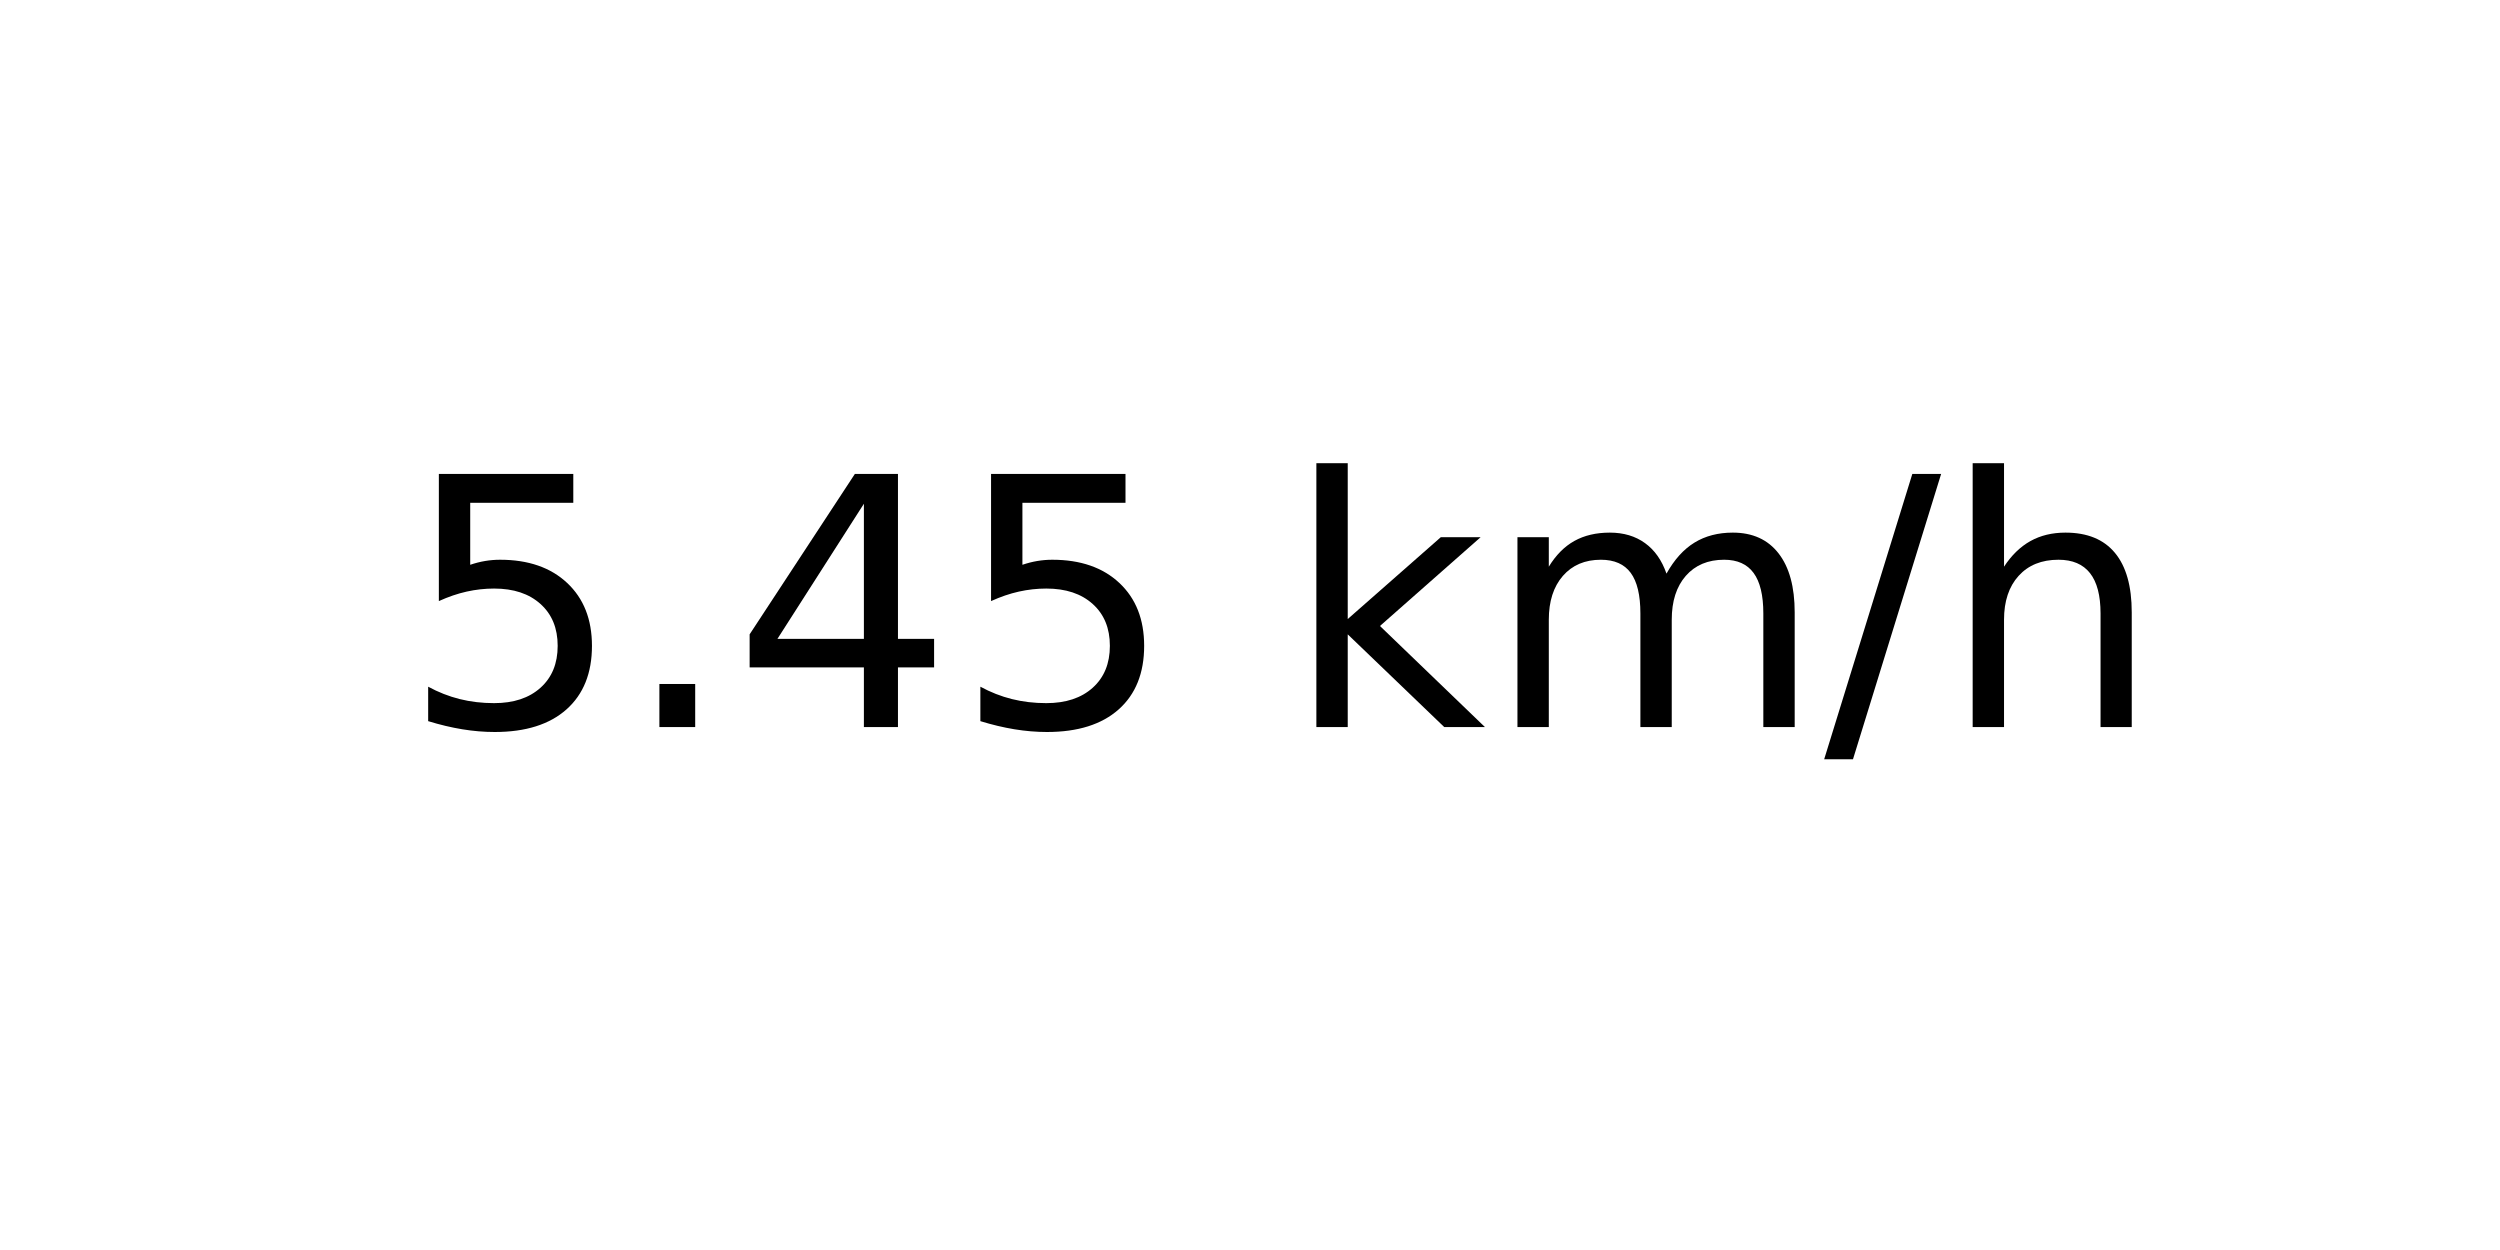
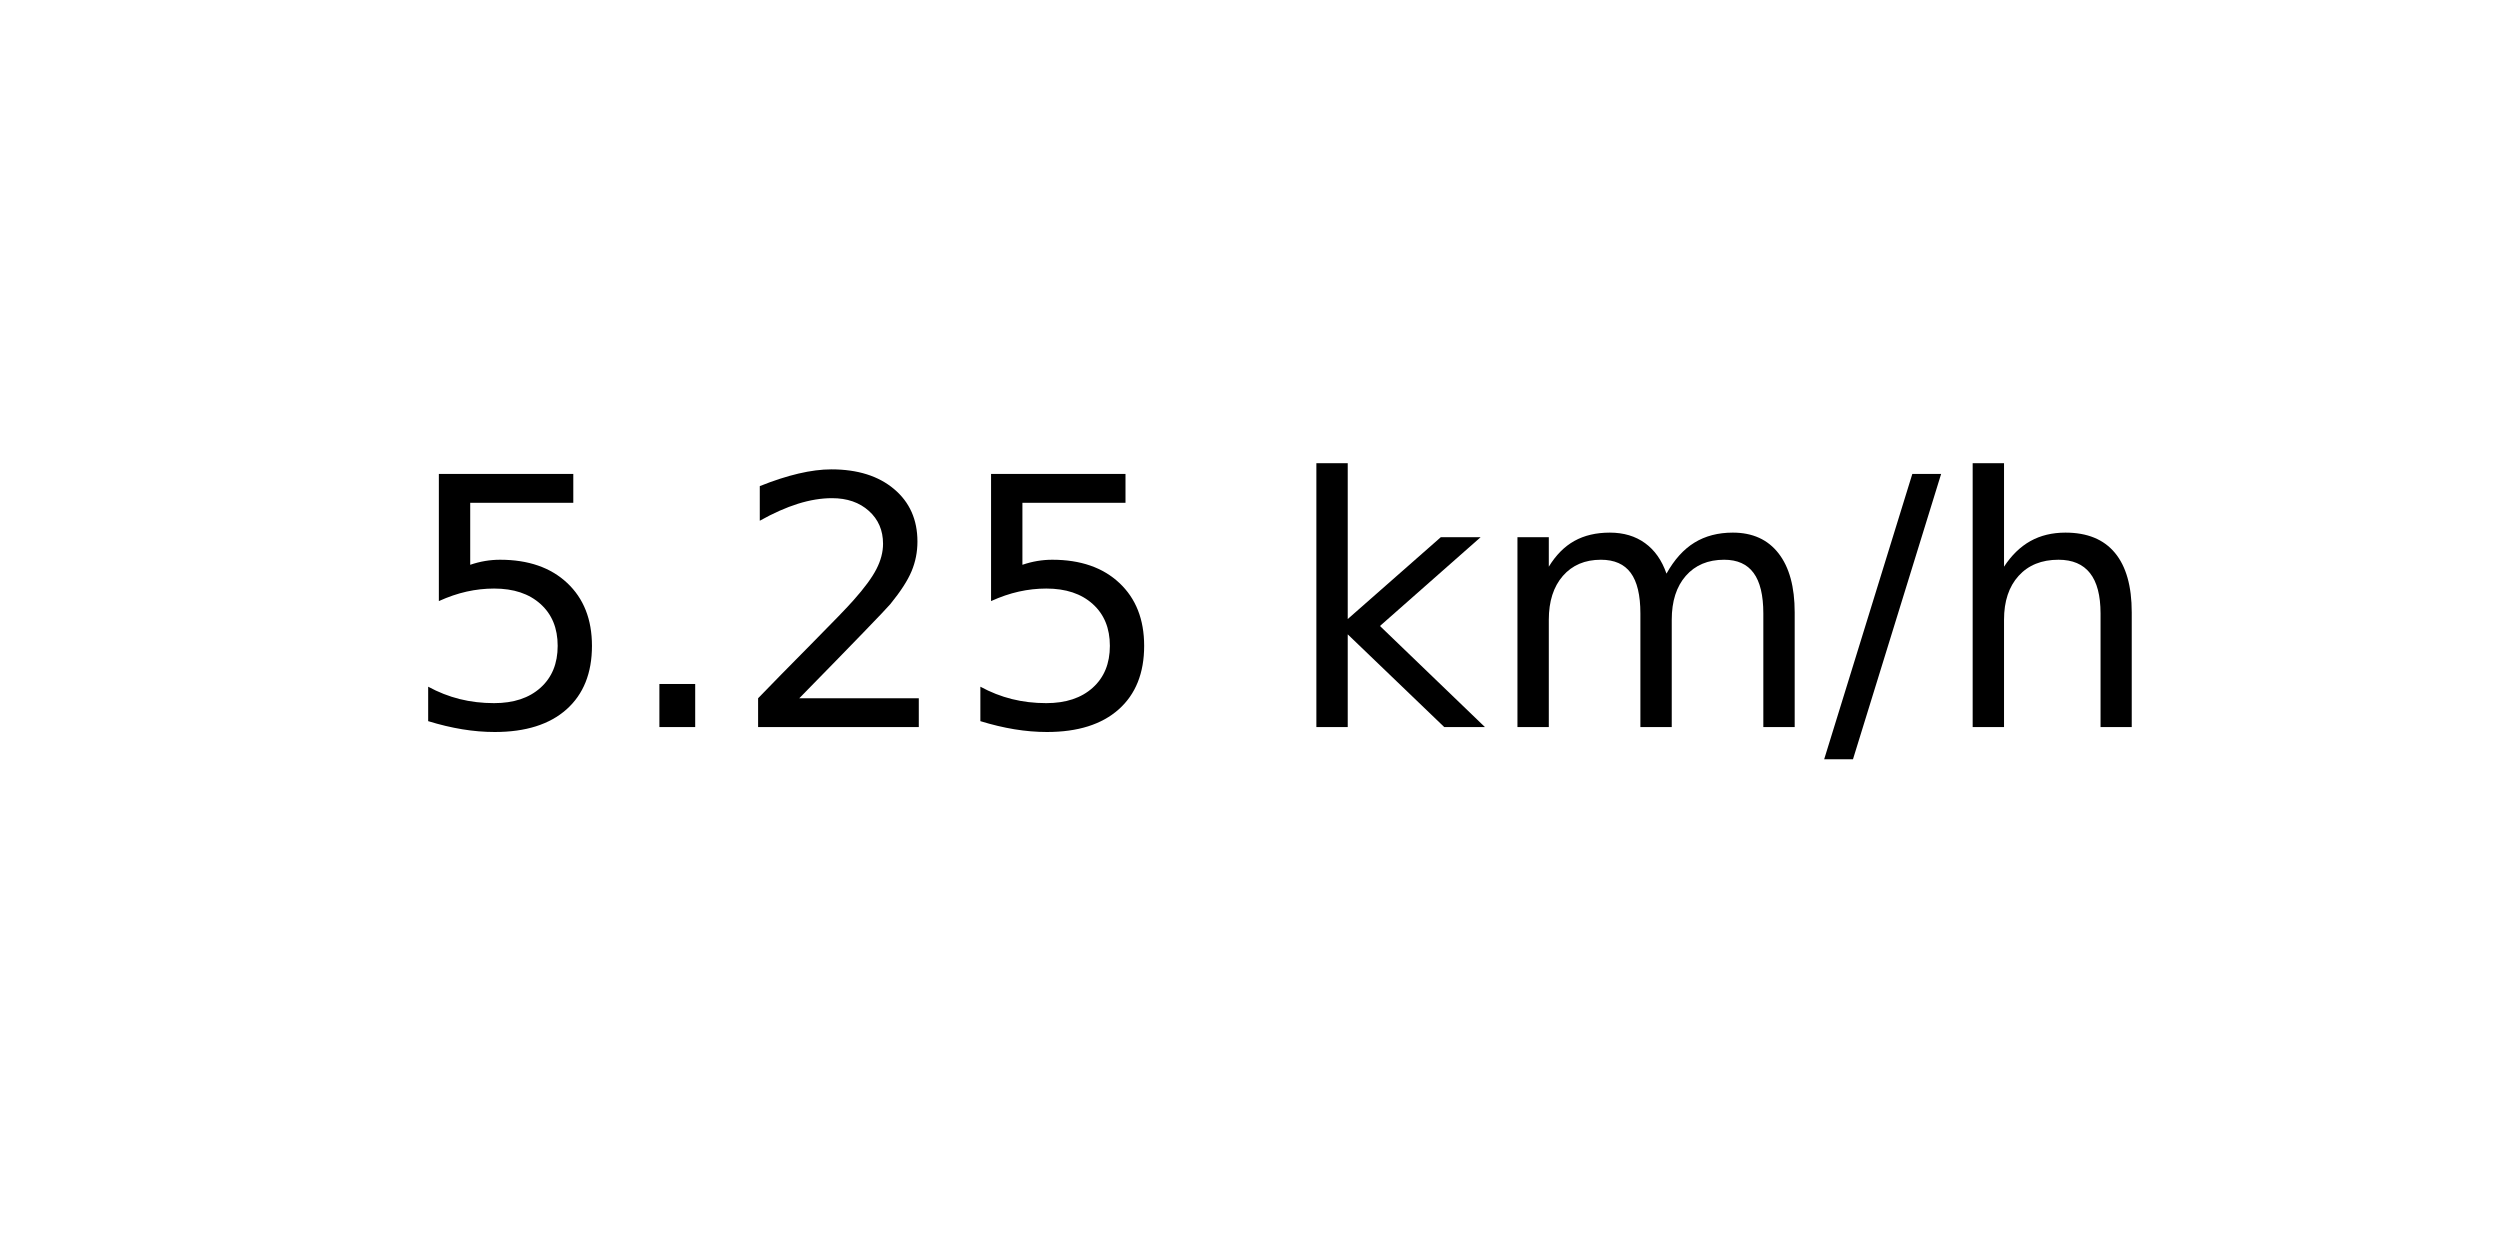
<svg xmlns="http://www.w3.org/2000/svg" xmlns:xlink="http://www.w3.org/1999/xlink" width="72pt" height="36pt" viewBox="0 0 72 36" version="1.1">
  <defs>
    <style type="text/css">*{stroke-linejoin: round; stroke-linecap: butt}</style>
  </defs>
  <g id="figure_1">
    <g id="axes_1">
      <g id="text_1">
        <g transform="translate(11.55937 20.93937) scale(0.1 -0.1)">
          <defs>
            <path id="DejaVuSans-35" d="M 691 4666  L 3169 4666  L 3169 4134  L 1269 4134  L 1269 2991  Q 1406 3038 1543 3061  Q 1681 3084 1819 3084  Q 2600 3084 3056 2656  Q 3513 2228 3513 1497  Q 3513 744 3044 326  Q 2575 -91 1722 -91  Q 1428 -91 1123 -41  Q 819 9 494 109  L 494 744  Q 775 591 1075 516  Q 1375 441 1709 441  Q 2250 441 2565 725  Q 2881 1009 2881 1497  Q 2881 1984 2565 2268  Q 2250 2553 1709 2553  Q 1456 2553 1204 2497  Q 953 2441 691 2322  L 691 4666  z " transform="scale(0.015625)" />
            <path id="DejaVuSans-2e" d="M 684 794  L 1344 794  L 1344 0  L 684 0  L 684 794  z " transform="scale(0.015625)" />
-             <path id="DejaVuSans-34" d="M 2419 4116  L 825 1625  L 2419 1625  L 2419 4116  z M 2253 4666  L 3047 4666  L 3047 1625  L 3713 1625  L 3713 1100  L 3047 1100  L 3047 0  L 2419 0  L 2419 1100  L 313 1100  L 313 1709  L 2253 4666  z " transform="scale(0.015625)" />
+             <path id="DejaVuSans-32" d="M 1228 531  L 3431 531  L 3431 0  L 469 0  L 469 531  Q 828 903 1448 1529  Q 2069 2156 2228 2338  Q 2531 2678 2651 2914  Q 2772 3150 2772 3378  Q 2772 3750 2511 3984  Q 2250 4219 1831 4219  Q 1534 4219 1204 4116  Q 875 4013 500 3803  L 500 4441  Q 881 4594 1212 4672  Q 1544 4750 1819 4750  Q 2544 4750 2975 4387  Q 3406 4025 3406 3419  Q 3406 3131 3298 2873  Q 3191 2616 2906 2266  Q 2828 2175 2409 1742  Q 1991 1309 1228 531  z " transform="scale(0.015625)" />
            <path id="DejaVuSans-20" transform="scale(0.015625)" />
            <path id="DejaVuSans-6b" d="M 581 4863  L 1159 4863  L 1159 1991  L 2875 3500  L 3609 3500  L 1753 1863  L 3688 0  L 2938 0  L 1159 1709  L 1159 0  L 581 0  L 581 4863  z " transform="scale(0.015625)" />
            <path id="DejaVuSans-6d" d="M 3328 2828  Q 3544 3216 3844 3400  Q 4144 3584 4550 3584  Q 5097 3584 5394 3201  Q 5691 2819 5691 2113  L 5691 0  L 5113 0  L 5113 2094  Q 5113 2597 4934 2840  Q 4756 3084 4391 3084  Q 3944 3084 3684 2787  Q 3425 2491 3425 1978  L 3425 0  L 2847 0  L 2847 2094  Q 2847 2600 2669 2842  Q 2491 3084 2119 3084  Q 1678 3084 1418 2786  Q 1159 2488 1159 1978  L 1159 0  L 581 0  L 581 3500  L 1159 3500  L 1159 2956  Q 1356 3278 1631 3431  Q 1906 3584 2284 3584  Q 2666 3584 2933 3390  Q 3200 3197 3328 2828  z " transform="scale(0.015625)" />
            <path id="DejaVuSans-2f" d="M 1625 4666  L 2156 4666  L 531 -594  L 0 -594  L 1625 4666  z " transform="scale(0.015625)" />
            <path id="DejaVuSans-68" d="M 3513 2113  L 3513 0  L 2938 0  L 2938 2094  Q 2938 2591 2744 2837  Q 2550 3084 2163 3084  Q 1697 3084 1428 2787  Q 1159 2491 1159 1978  L 1159 0  L 581 0  L 581 4863  L 1159 4863  L 1159 2956  Q 1366 3272 1645 3428  Q 1925 3584 2291 3584  Q 2894 3584 3203 3211  Q 3513 2838 3513 2113  z " transform="scale(0.015625)" />
          </defs>
          <use xlink:href="#DejaVuSans-35" />
          <use xlink:href="#DejaVuSans-2e" x="63.623" />
-           <use xlink:href="#DejaVuSans-34" x="95.41" />
+           <use xlink:href="#DejaVuSans-32" x="95.41" />
          <use xlink:href="#DejaVuSans-35" x="159.033" />
          <use xlink:href="#DejaVuSans-20" x="222.656" />
          <use xlink:href="#DejaVuSans-6b" x="254.443" />
          <use xlink:href="#DejaVuSans-6d" x="312.354" />
          <use xlink:href="#DejaVuSans-2f" x="409.766" />
          <use xlink:href="#DejaVuSans-68" x="443.457" />
        </g>
      </g>
    </g>
  </g>
</svg>
